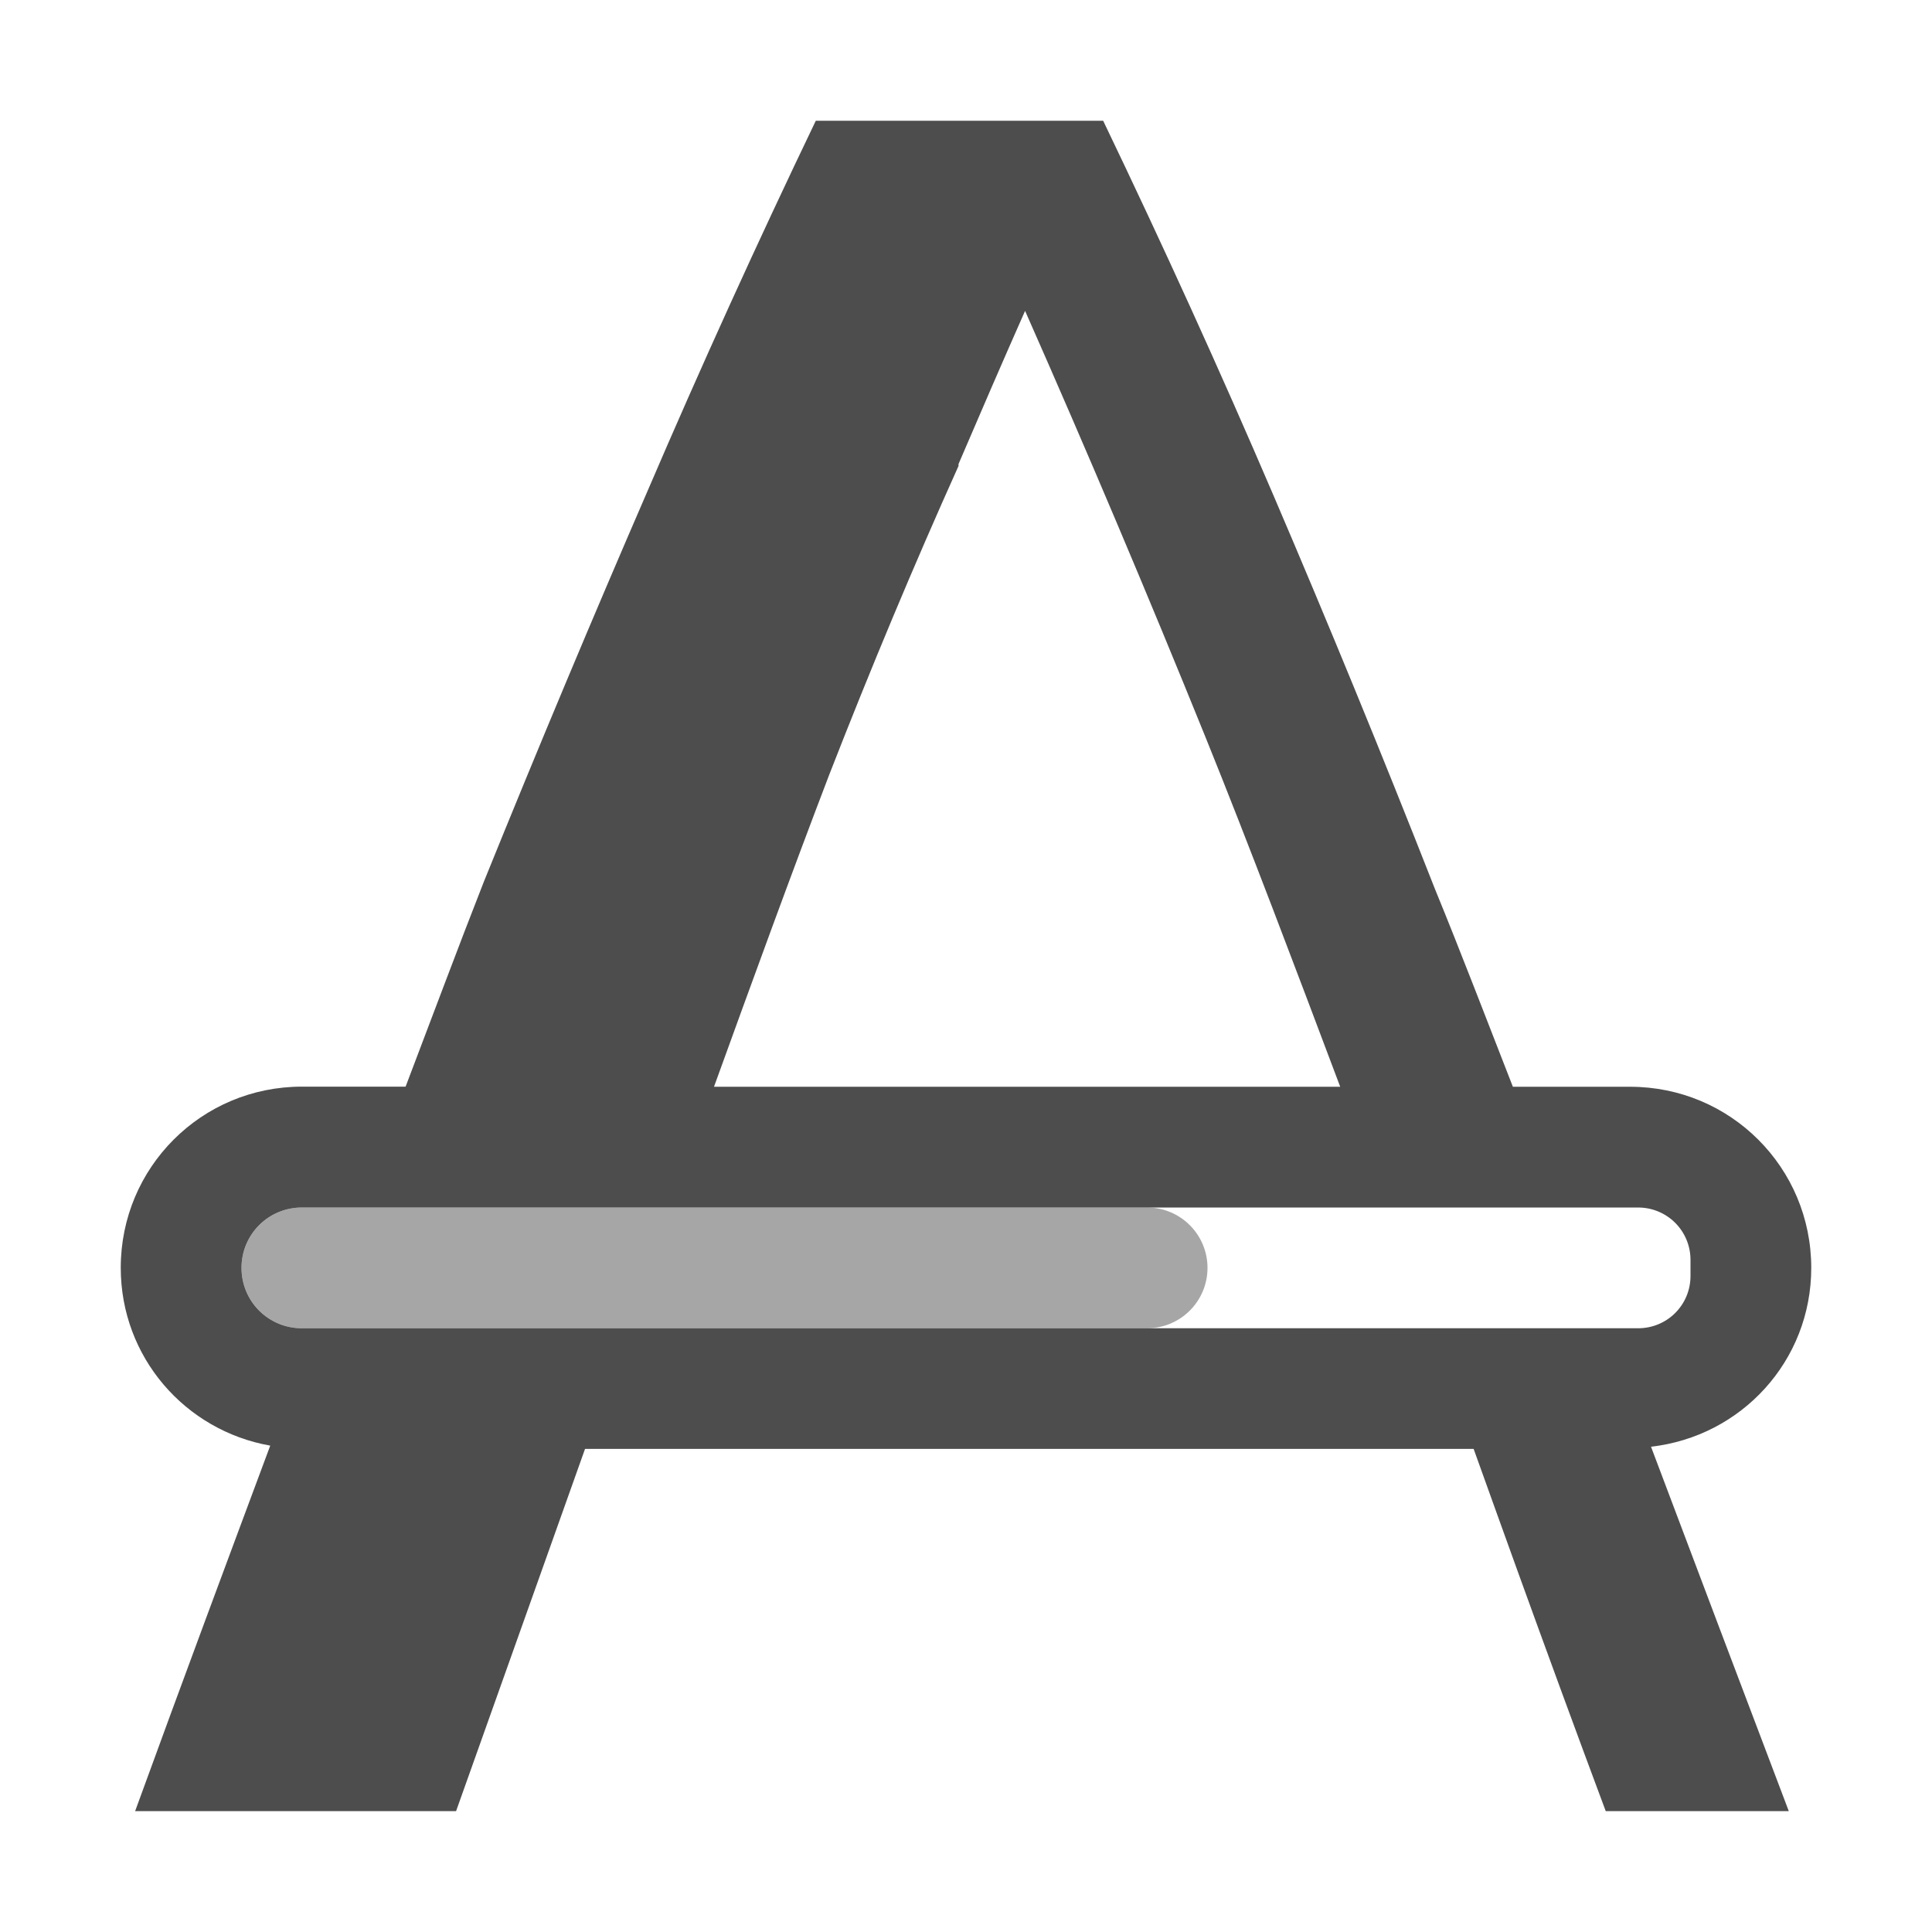
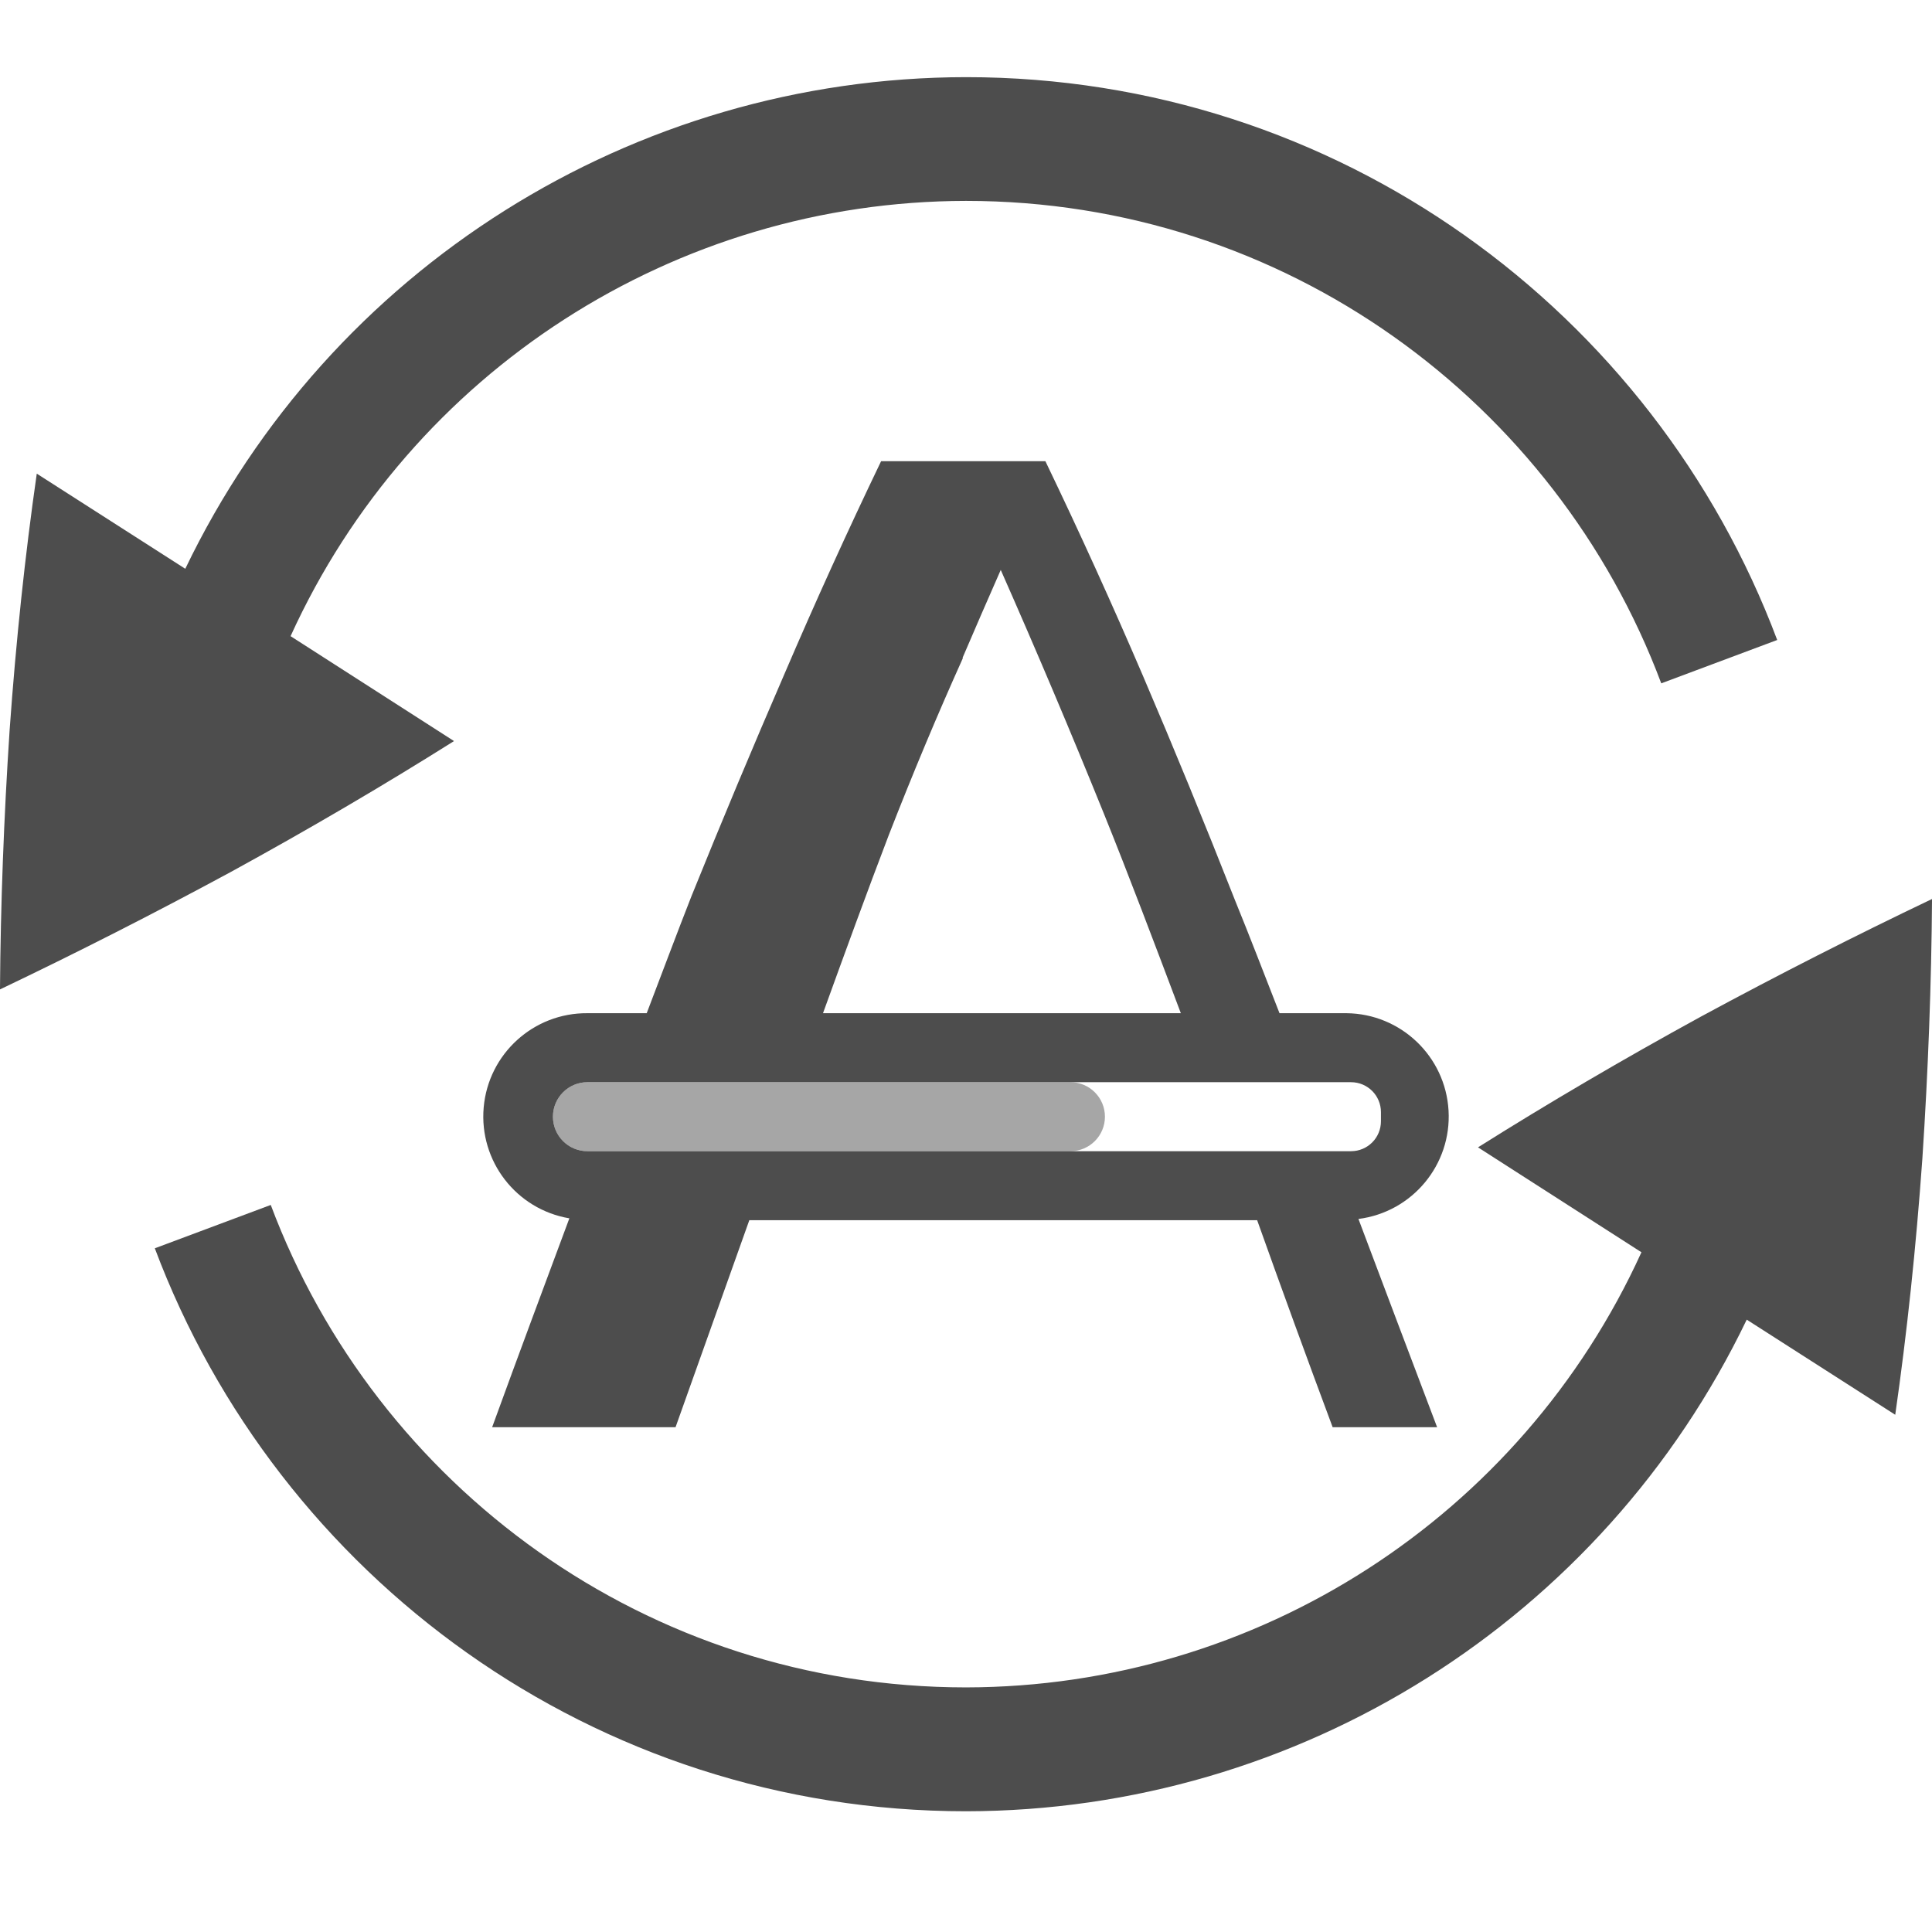
- <svg xmlns="http://www.w3.org/2000/svg" width="16" height="16" version="1.1">
-   <g transform="translate(-552,-319.9999)">
-     <path d="m 558.756,321 c -0.485,1.01 -0.95,2.033 -1.395,3.07 -0.444,1.024 -0.896,2.101 -1.354,3.232 -0.21,0.534 -0.433,1.133 -0.648,1.697 H 554.5 c -0.831,0 -1.5,0.669 -1.5,1.5 0,0.741 0.534,1.349 1.238,1.473 -0.361,0.969 -0.721,1.934 -1.119,3.027 h 2.658 l 1.068,-3 h 7.359 c 0.122,0.339 0.241,0.672 0.367,1.02 0.229,0.633 0.471,1.294 0.727,1.98 h 1.516 c -0.41,-1.081 -0.776,-2.049 -1.141,-3.018 C 566.421,331.896 567,331.271 567,330.5 c 0,-0.831 -0.669,-1.5 -1.5,-1.5 h -0.971 c -0.216,-0.552 -0.432,-1.118 -0.645,-1.637 -0.444,-1.131 -0.89,-2.215 -1.334,-3.252 -0.444,-1.037 -0.916,-2.074 -1.414,-3.111 h -1.197 z m 1.734,1.576 c 0.512,1.158 1.011,2.337 1.496,3.535 0.361,0.893 0.737,1.891 1.113,2.889 h -5.186 c 0.318,-0.878 0.637,-1.755 0.955,-2.586 0.344,-0.882 0.7,-1.733 1.07,-2.555 v -0.016 c 0.182,-0.425 0.365,-0.848 0.551,-1.268 z M 554.5,330 h 3.934 3.066 4.066 c 0.24,0 0.434,0.193 0.434,0.434 v 0.133 C 566,330.807 565.807,331 565.566,331 H 561.5 558.434 554.5 c -0.277,0 -0.5,-0.223 -0.5,-0.5 0,-0.277 0.223,-0.5 0.5,-0.5 z" style="fill:#4d4d4d" />
-     <rect style="opacity:0.5;fill:#4d4d4d" width="8" height="1" x="-562" y="330" rx=".5" ry=".5" transform="scale(-1,1)" />
+ <svg xmlns="http://www.w3.org/2000/svg" width="16" height="16" version="1.1" id="svg8">
+   <defs id="defs12" />
+   <g transform="matrix(1.025797,0,0,1.025797,-422.8347,-267.0941)" id="g6">
+     <path d="M 413.451,270.455 C 414.447,273.108 416.999,275 420,275 c 2.689,-0.003 5.138,-1.545 6.303,-3.969 l 1.199,0.768 c 0.095,-0.662 0.168,-1.352 0.219,-2.068 0.047,-0.712 0.073,-1.41 0.078,-2.096 -0.616,0.294 -1.238,0.61 -1.865,0.949 -0.63,0.345 -1.23,0.697 -1.799,1.055 v 0.002 l 1.318,0.846 C 424.48,272.624 422.349,273.997 420,274 c -2.572,0 -4.76,-1.621 -5.613,-3.895 z" style="fill:#4d4d4d" id="path2" />
+     <path d="m 412.201,268.365 c 0.616,-0.294 1.238,-0.61 1.865,-0.949 0.63,-0.345 1.23,-0.697 1.799,-1.055 v -0.002 l -1.318,-0.846 c 0.973,-2.138 3.104,-3.511 5.453,-3.514 2.572,0 4.76,1.621 5.613,3.895 l 0.936,-0.35 C 425.553,262.892 423.001,261 420,261 c -2.689,0.003 -5.138,1.545 -6.303,3.969 l -1.199,-0.768 c -0.095,0.662 -0.168,1.352 -0.219,2.068 -0.047,0.712 -0.073,1.41 -0.078,2.096 z" style="fill:#4d4d4d" id="path4" />
+   </g>
+   <g style="fill:#4d4d4d" transform="matrix(0.5714286,0,0,0.5714286,-289.1351,-111.0377)" id="g6-3">
+     <path style="font-weight:300;font-size:196.248px;font-family:Ubuntu;letter-spacing:0;word-spacing:0" d="m 518.756,201 a 79.094,79.094 0 0 0 -1.395,3.07 140.116,140.116 0 0 0 -1.353,3.233 c -0.21,0.534 -0.433,1.133 -0.649,1.697 H 514.5 a 1.497,1.497 0 0 0 -0.262,2.973 c -0.36,0.969 -0.721,1.933 -1.119,3.027 h 2.658 l 1.069,-3 h 7.36 a 220.053,220.053 0 0 0 1.094,3 h 1.514 c -0.41,-1.08 -0.775,-2.05 -1.14,-3.018 A 1.497,1.497 0 0 0 525.5,209 h -0.97 c -0.216,-0.552 -0.433,-1.118 -0.645,-1.637 -0.445,-1.131 -0.89,-2.215 -1.334,-3.252 A 79.394,79.394 0 0 0 521.137,201 h -1.198 z m 1.734,1.576 a 121.093,121.093 0 0 1 1.496,3.535 c 0.361,0.893 0.738,1.892 1.114,2.889 h -5.186 c 0.318,-0.878 0.637,-1.755 0.955,-2.586 0.344,-0.882 0.7,-1.733 1.07,-2.555 v -0.015 c 0.182,-0.425 0.366,-0.848 0.551,-1.268 z M 514.5,210 h 11.066 c 0.24,0 0.434,0.193 0.434,0.434 v 0.132 c 0,0.24 -0.193,0.434 -0.434,0.434 H 514.5 a 0.5,0.5 0 1 1 0,-1 z" font-size="196.248" font-weight="300" letter-spacing="0" word-spacing="0" id="path2-6" />
+     <rect style="color:#000000;overflow:visible;opacity:0.5" width="8" height="1" x="-522" y="210" overflow="visible" rx="0.5" ry="0.5" transform="scale(-1,1)" id="rect4" />
  </g>
</svg>
